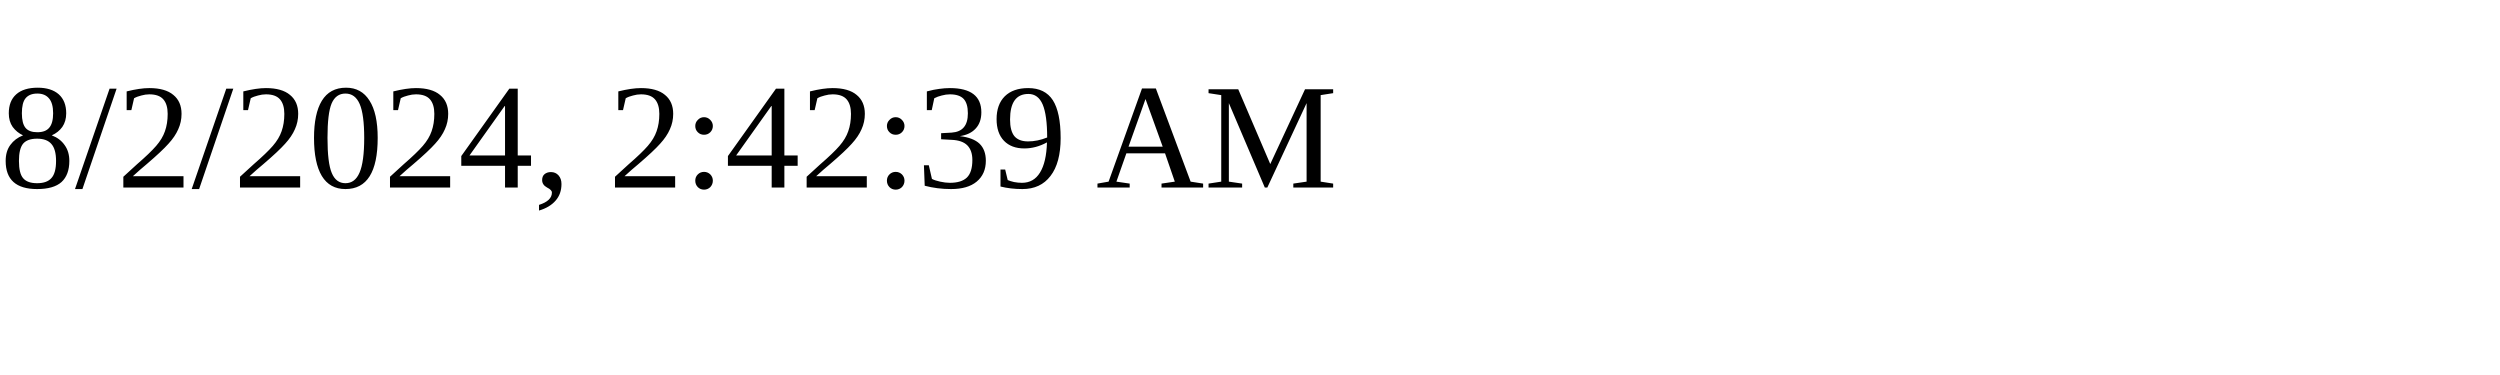
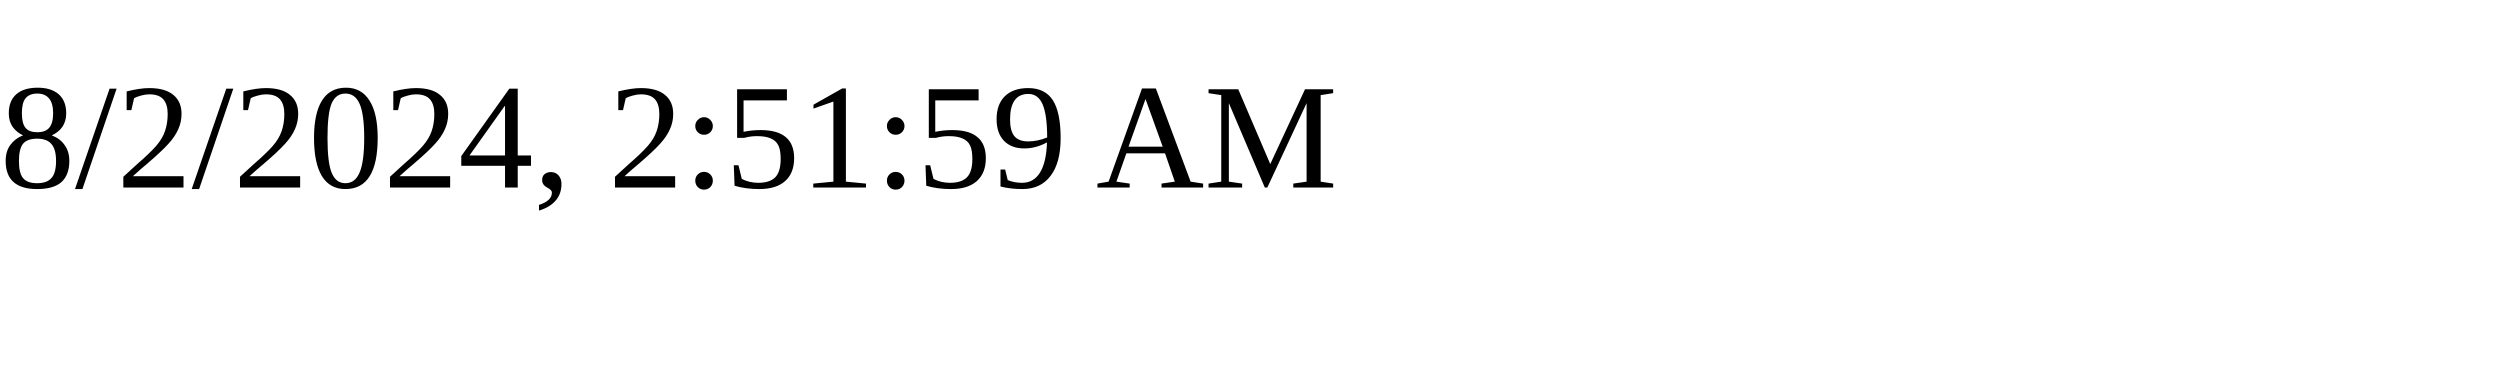
<svg xmlns="http://www.w3.org/2000/svg" height="30" width="200">
-   <text x="0" y="15">8/2/2024, 2:42:39 AM</text>
+   <text x="0" y="15">8/2/2024, 2:51:59 AM</text>
</svg>
